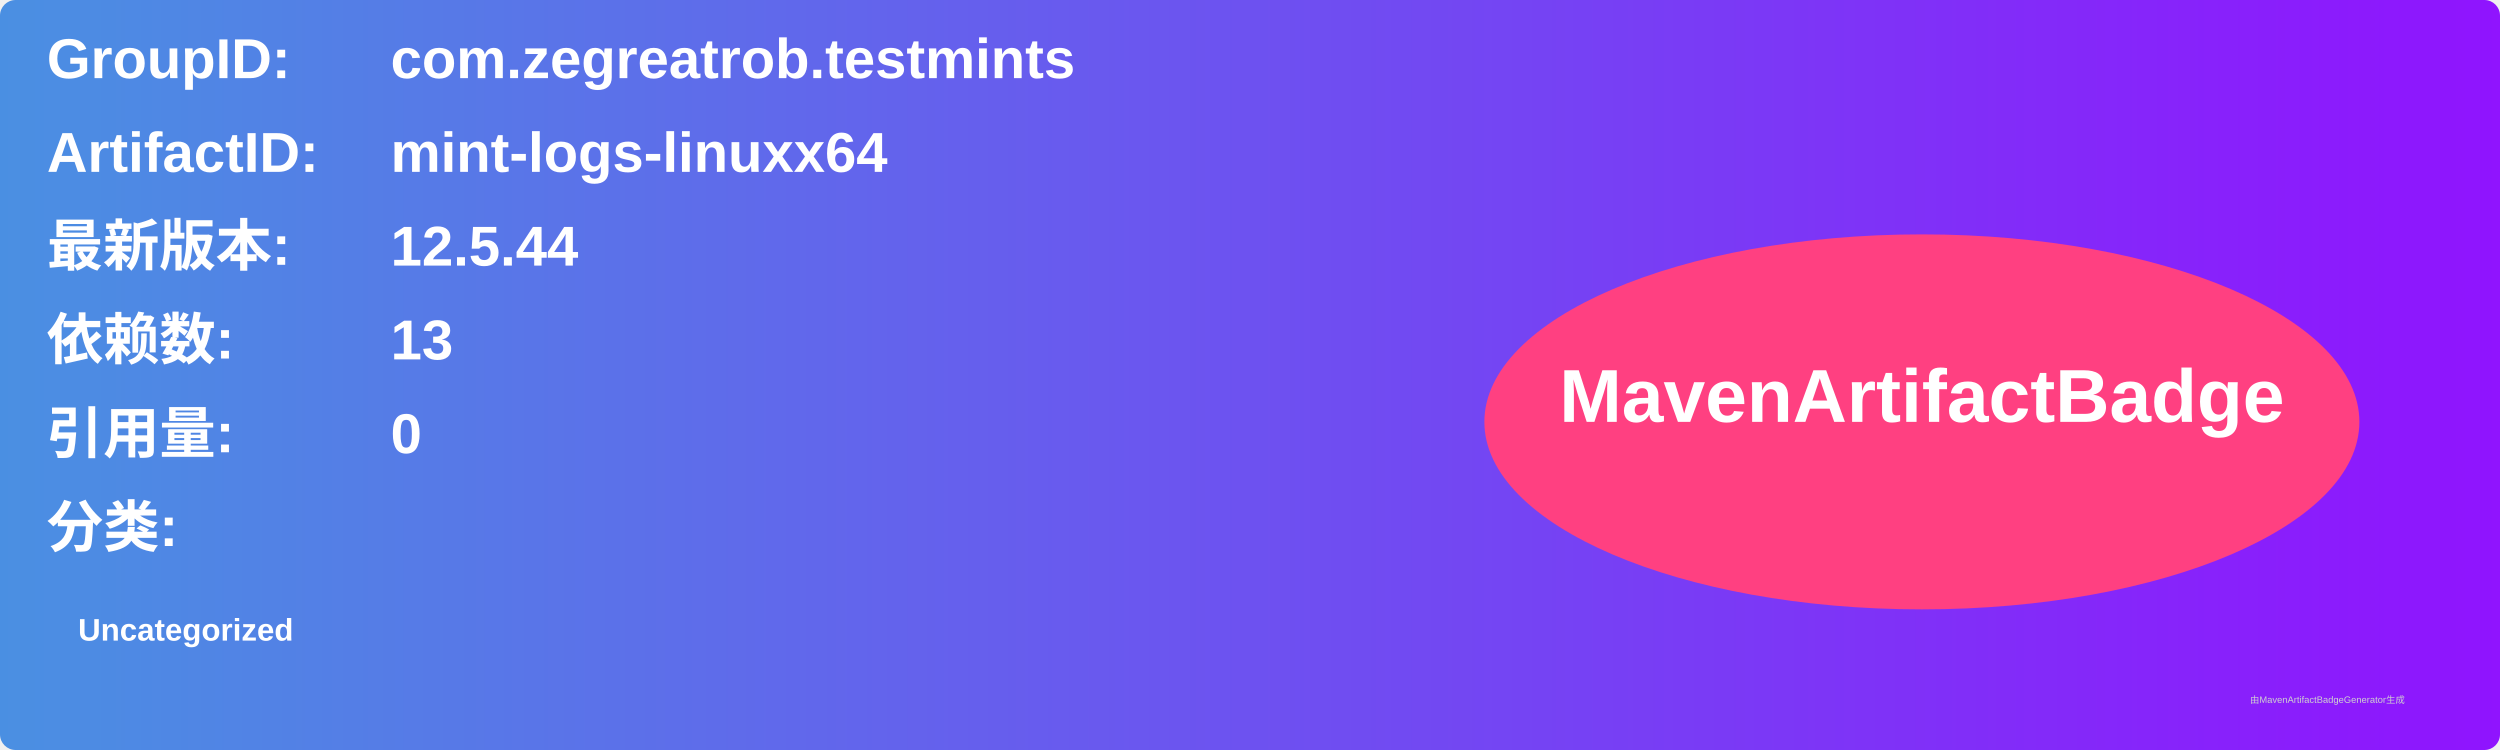
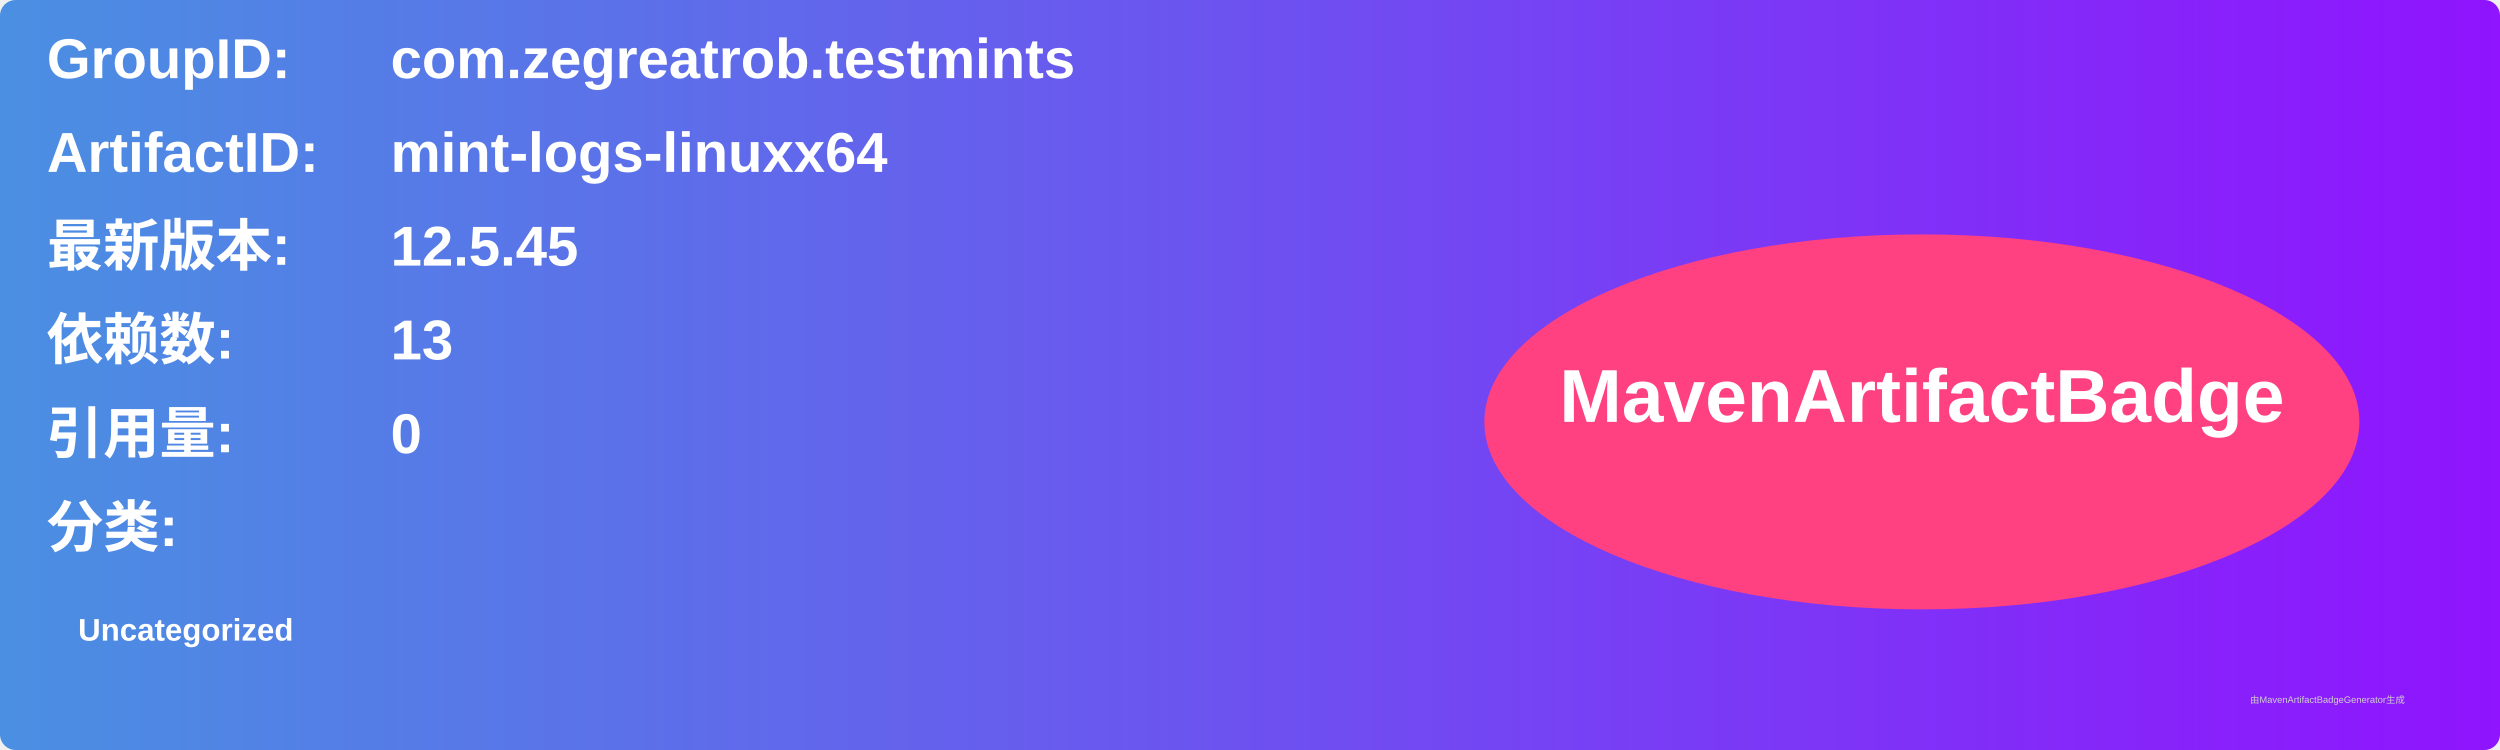
<svg xmlns="http://www.w3.org/2000/svg" width="800" height="240" viewBox="0 0 800 240">
  <linearGradient id="grad" x1="0%" y1="0%" x2="100%" y2="0%">
    <stop offset="0%" stop-color="#4a90e2" />
    <stop offset="100%" stop-color="#9013fe" />
  </linearGradient>
  <rect width="100%" height="100%" rx="5" ry="5" fill="url(#grad)" />
  <g transform="translate(15, 15)">
    <text x="0" y="10" font-family="Arial" font-size="18" fill="white" font-weight="bold" width="260">GroupID:</text>
    <text x="110" y="10" font-family="Arial" font-size="18" fill="white" font-weight="bold" width="460">com.zegreatrob.testmints</text>
    <text x="0" y="40" font-family="Arial" font-size="18" fill="white" font-weight="bold" width="260">ArtifactID:</text>
    <text x="110" y="40" font-family="Arial" font-size="18" fill="white" font-weight="bold" width="460">mint-logs-linuxx64</text>
    <text x="0" y="70" font-family="Arial" font-size="18" fill="white" font-weight="bold">最新版本:</text>
    <text x="110" y="70" font-family="Arial" font-size="18" fill="white" font-weight="bold">
-       <tspan font-weight="bold">12.5.44</tspan>
+       <tspan font-weight="bold">12.5.45</tspan>
    </text>
    <text x="0" y="100" font-family="Arial" font-size="18" fill="white" font-weight="bold">依赖数: </text>
    <text x="110" y="100" font-family="Arial" font-size="18" fill="white">
      <tspan font-weight="bold">13</tspan>
    </text>
    <text x="0" y="130" font-family="Arial" font-size="18" fill="white" font-weight="bold">引用量: </text>
    <text x="110" y="130" font-family="Arial" font-size="18" fill="white">
      <tspan font-weight="bold">0</tspan>
    </text>
    <text x="0" y="160" font-family="Arial" font-size="18" fill="white" font-weight="bold">分类:</text>
    <text x="10" y="190" font-family="Arial" font-size="10" fill="white">
      <tspan font-weight="bold">Uncategorized</tspan>
    </text>
    <ellipse cx="600" cy="120" rx="140" ry="60" fill="#ff4081" />
    <text x="600" y="120" text-anchor="middle" font-family="Arial" font-size="24" fill="white" font-weight="bold">MavenArtifactBadge</text>
  </g>
  <text x="720" y="225" font-family="Arial" font-size="3" fill="#d0d0d0">由MavenArtifactBadgeGenerator生成</text>
</svg>
